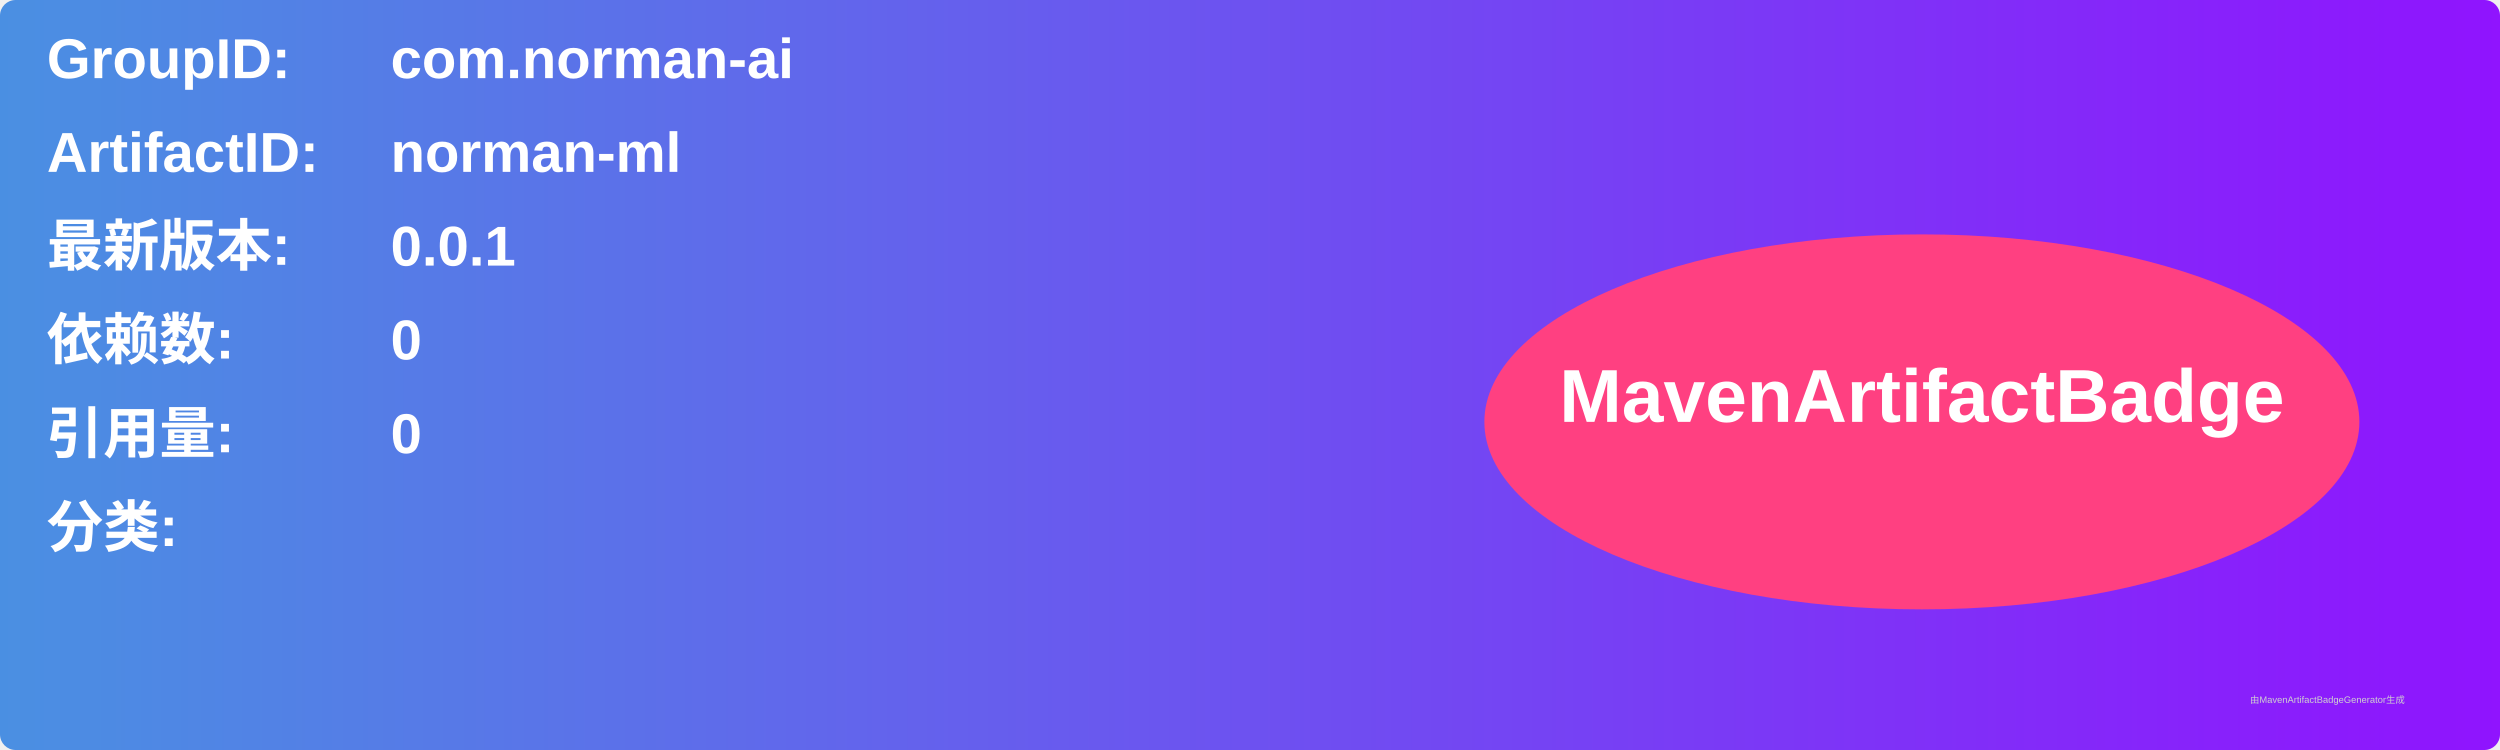
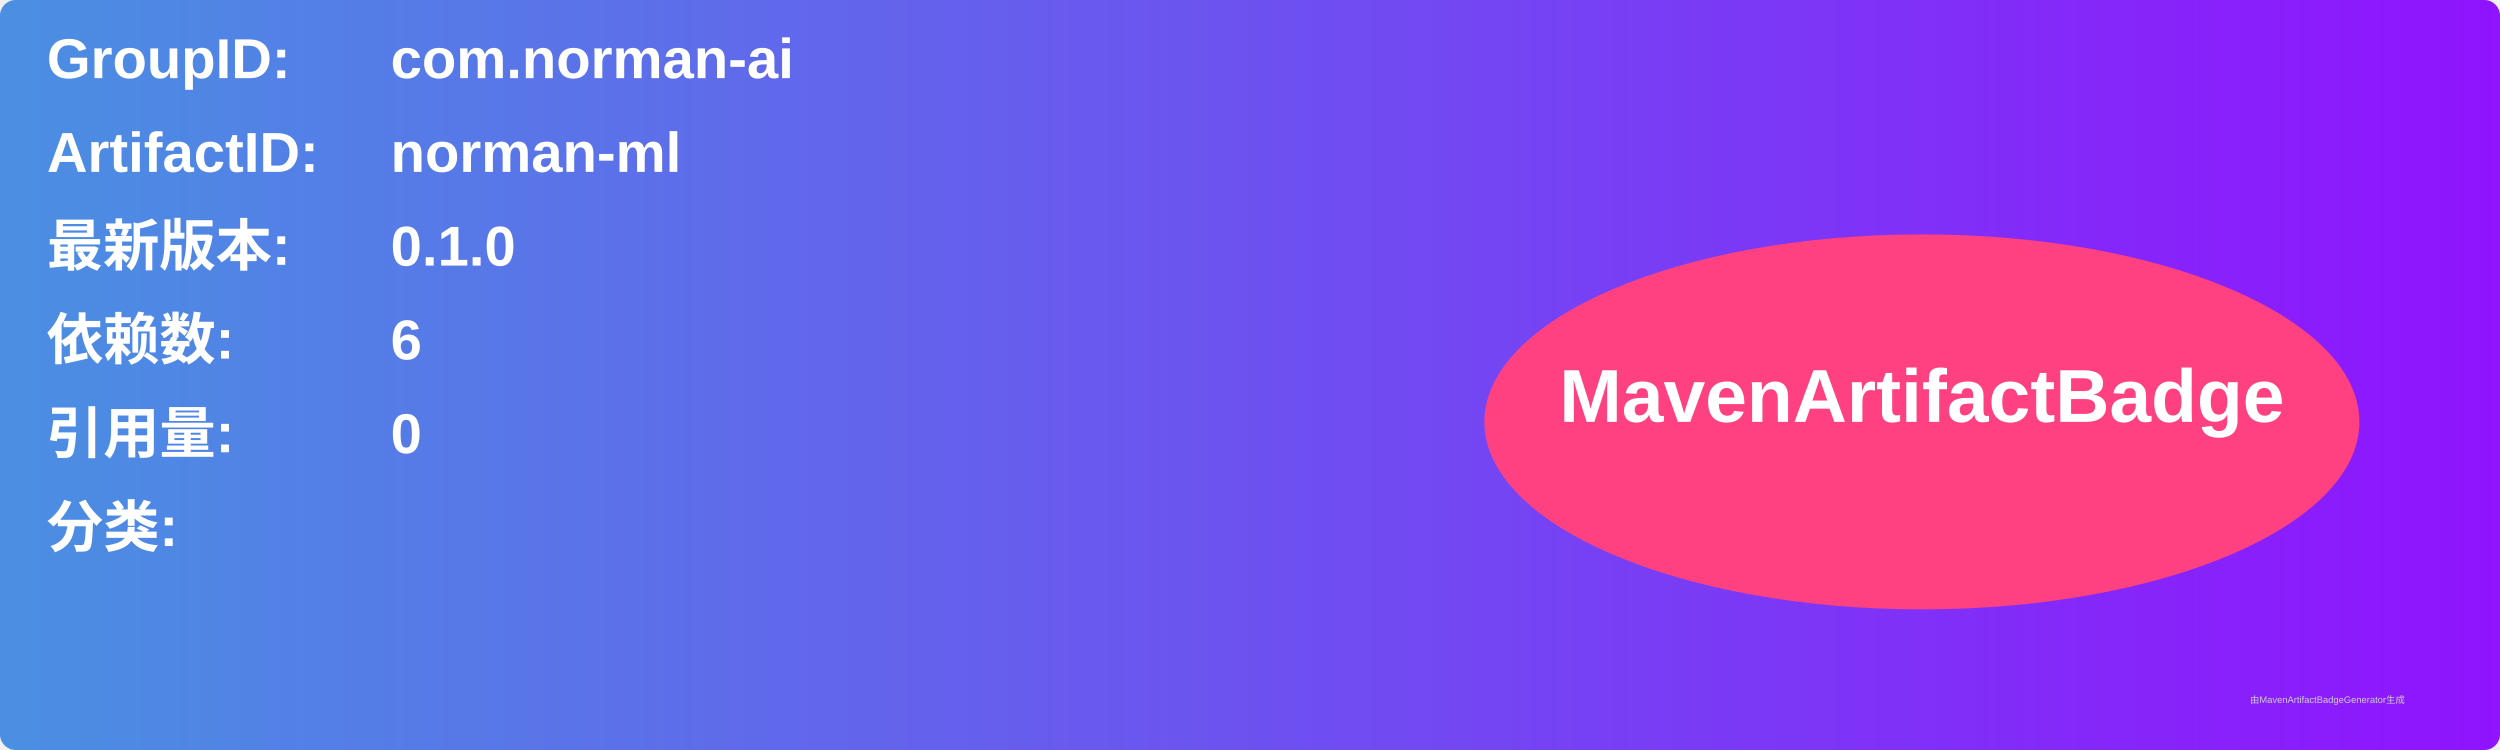
<svg xmlns="http://www.w3.org/2000/svg" width="800" height="240" viewBox="0 0 800 240">
  <linearGradient id="grad" x1="0%" y1="0%" x2="100%" y2="0%">
    <stop offset="0%" stop-color="#4a90e2" />
    <stop offset="100%" stop-color="#9013fe" />
  </linearGradient>
  <rect width="100%" height="100%" rx="5" ry="5" fill="url(#grad)" />
  <g transform="translate(15, 15)">
    <text x="0" y="10" font-family="Arial" font-size="18" fill="white" font-weight="bold" width="260">GroupID:</text>
    <text x="110" y="10" font-family="Arial" font-size="18" fill="white" font-weight="bold" width="460">com.norman-ai</text>
    <text x="0" y="40" font-family="Arial" font-size="18" fill="white" font-weight="bold" width="260">ArtifactID:</text>
    <text x="110" y="40" font-family="Arial" font-size="18" fill="white" font-weight="bold" width="460">norman-ml</text>
    <text x="0" y="70" font-family="Arial" font-size="18" fill="white" font-weight="bold">最新版本:</text>
    <text x="110" y="70" font-family="Arial" font-size="18" fill="white" font-weight="bold">
-       <tspan font-weight="bold">0.0.1</tspan>
+       <tspan font-weight="bold">0.1.0</tspan>
    </text>
    <text x="0" y="100" font-family="Arial" font-size="18" fill="white" font-weight="bold">依赖数: </text>
    <text x="110" y="100" font-family="Arial" font-size="18" fill="white">
-       <tspan font-weight="bold">0</tspan>
+       <tspan font-weight="bold">6</tspan>
    </text>
    <text x="0" y="130" font-family="Arial" font-size="18" fill="white" font-weight="bold">引用量: </text>
    <text x="110" y="130" font-family="Arial" font-size="18" fill="white">
      <tspan font-weight="bold">0</tspan>
    </text>
    <text x="0" y="160" font-family="Arial" font-size="18" fill="white" font-weight="bold">分类:</text>
    <text x="10" y="190" font-family="Arial" font-size="10" fill="white">
      <tspan font-weight="bold" />
    </text>
    <ellipse cx="600" cy="120" rx="140" ry="60" fill="#ff4081" />
    <text x="600" y="120" text-anchor="middle" font-family="Arial" font-size="24" fill="white" font-weight="bold">MavenArtifactBadge</text>
  </g>
  <text x="720" y="225" font-family="Arial" font-size="3" fill="#d0d0d0">由MavenArtifactBadgeGenerator生成</text>
</svg>
